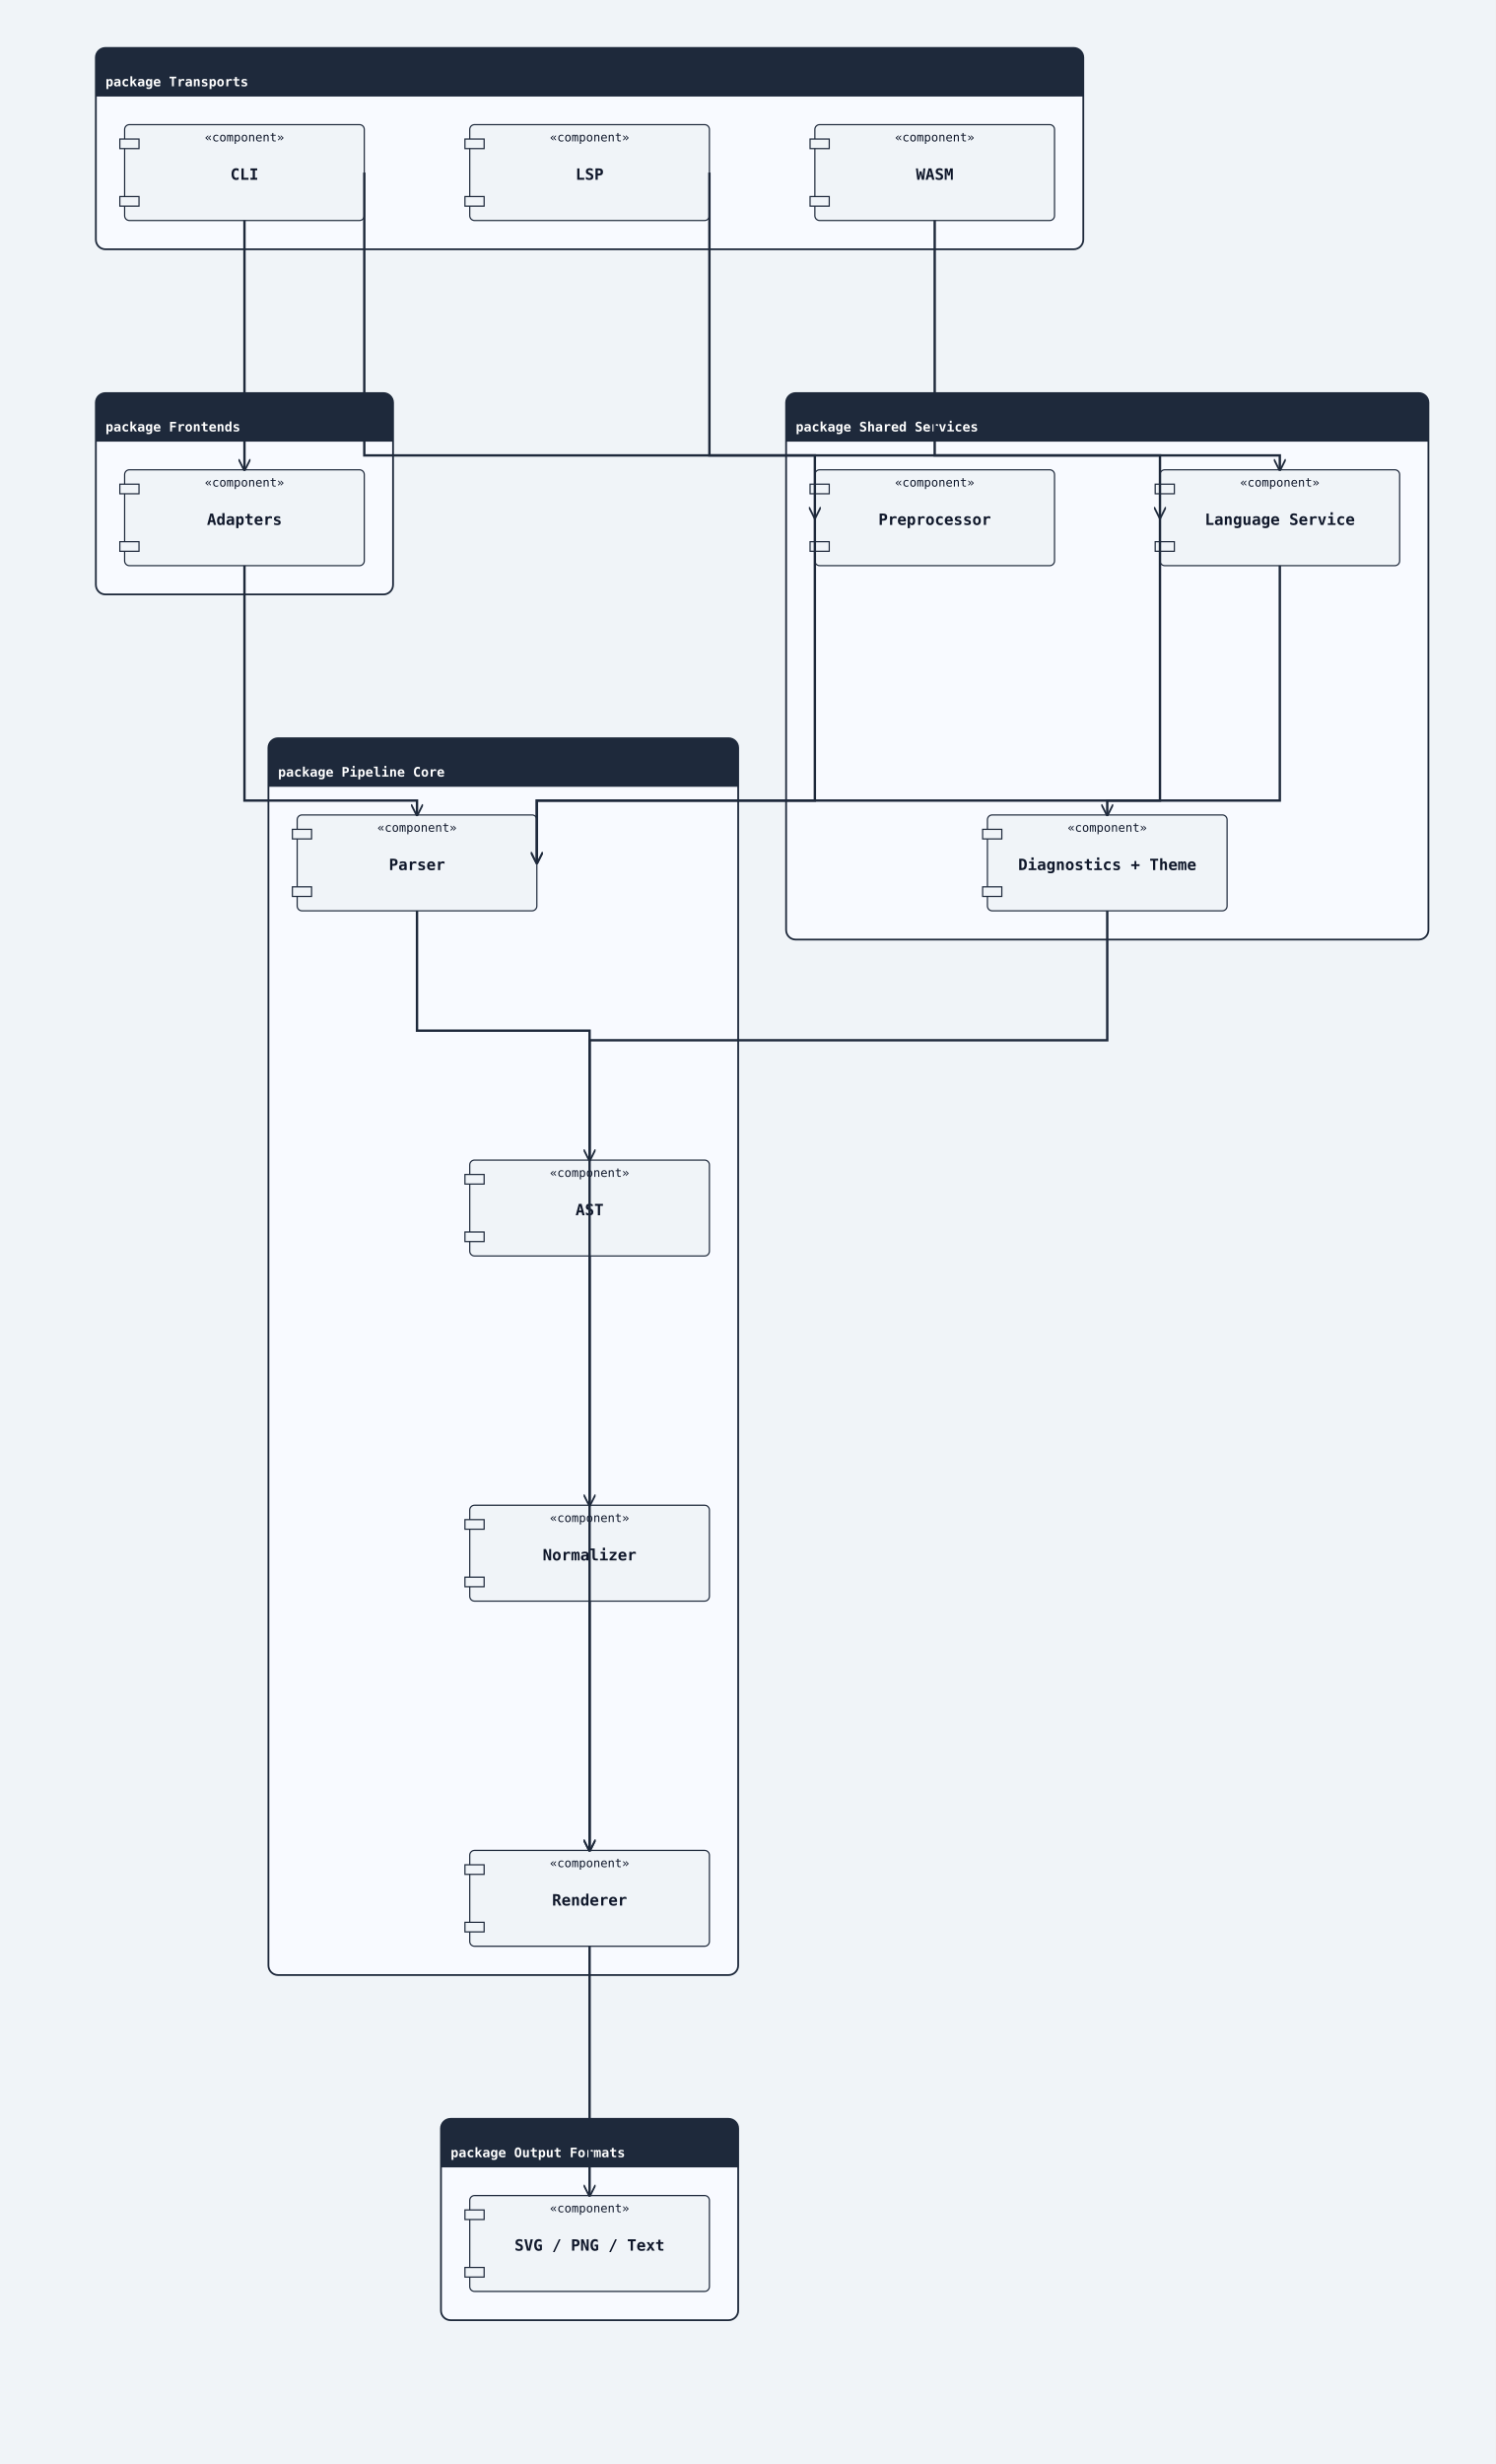
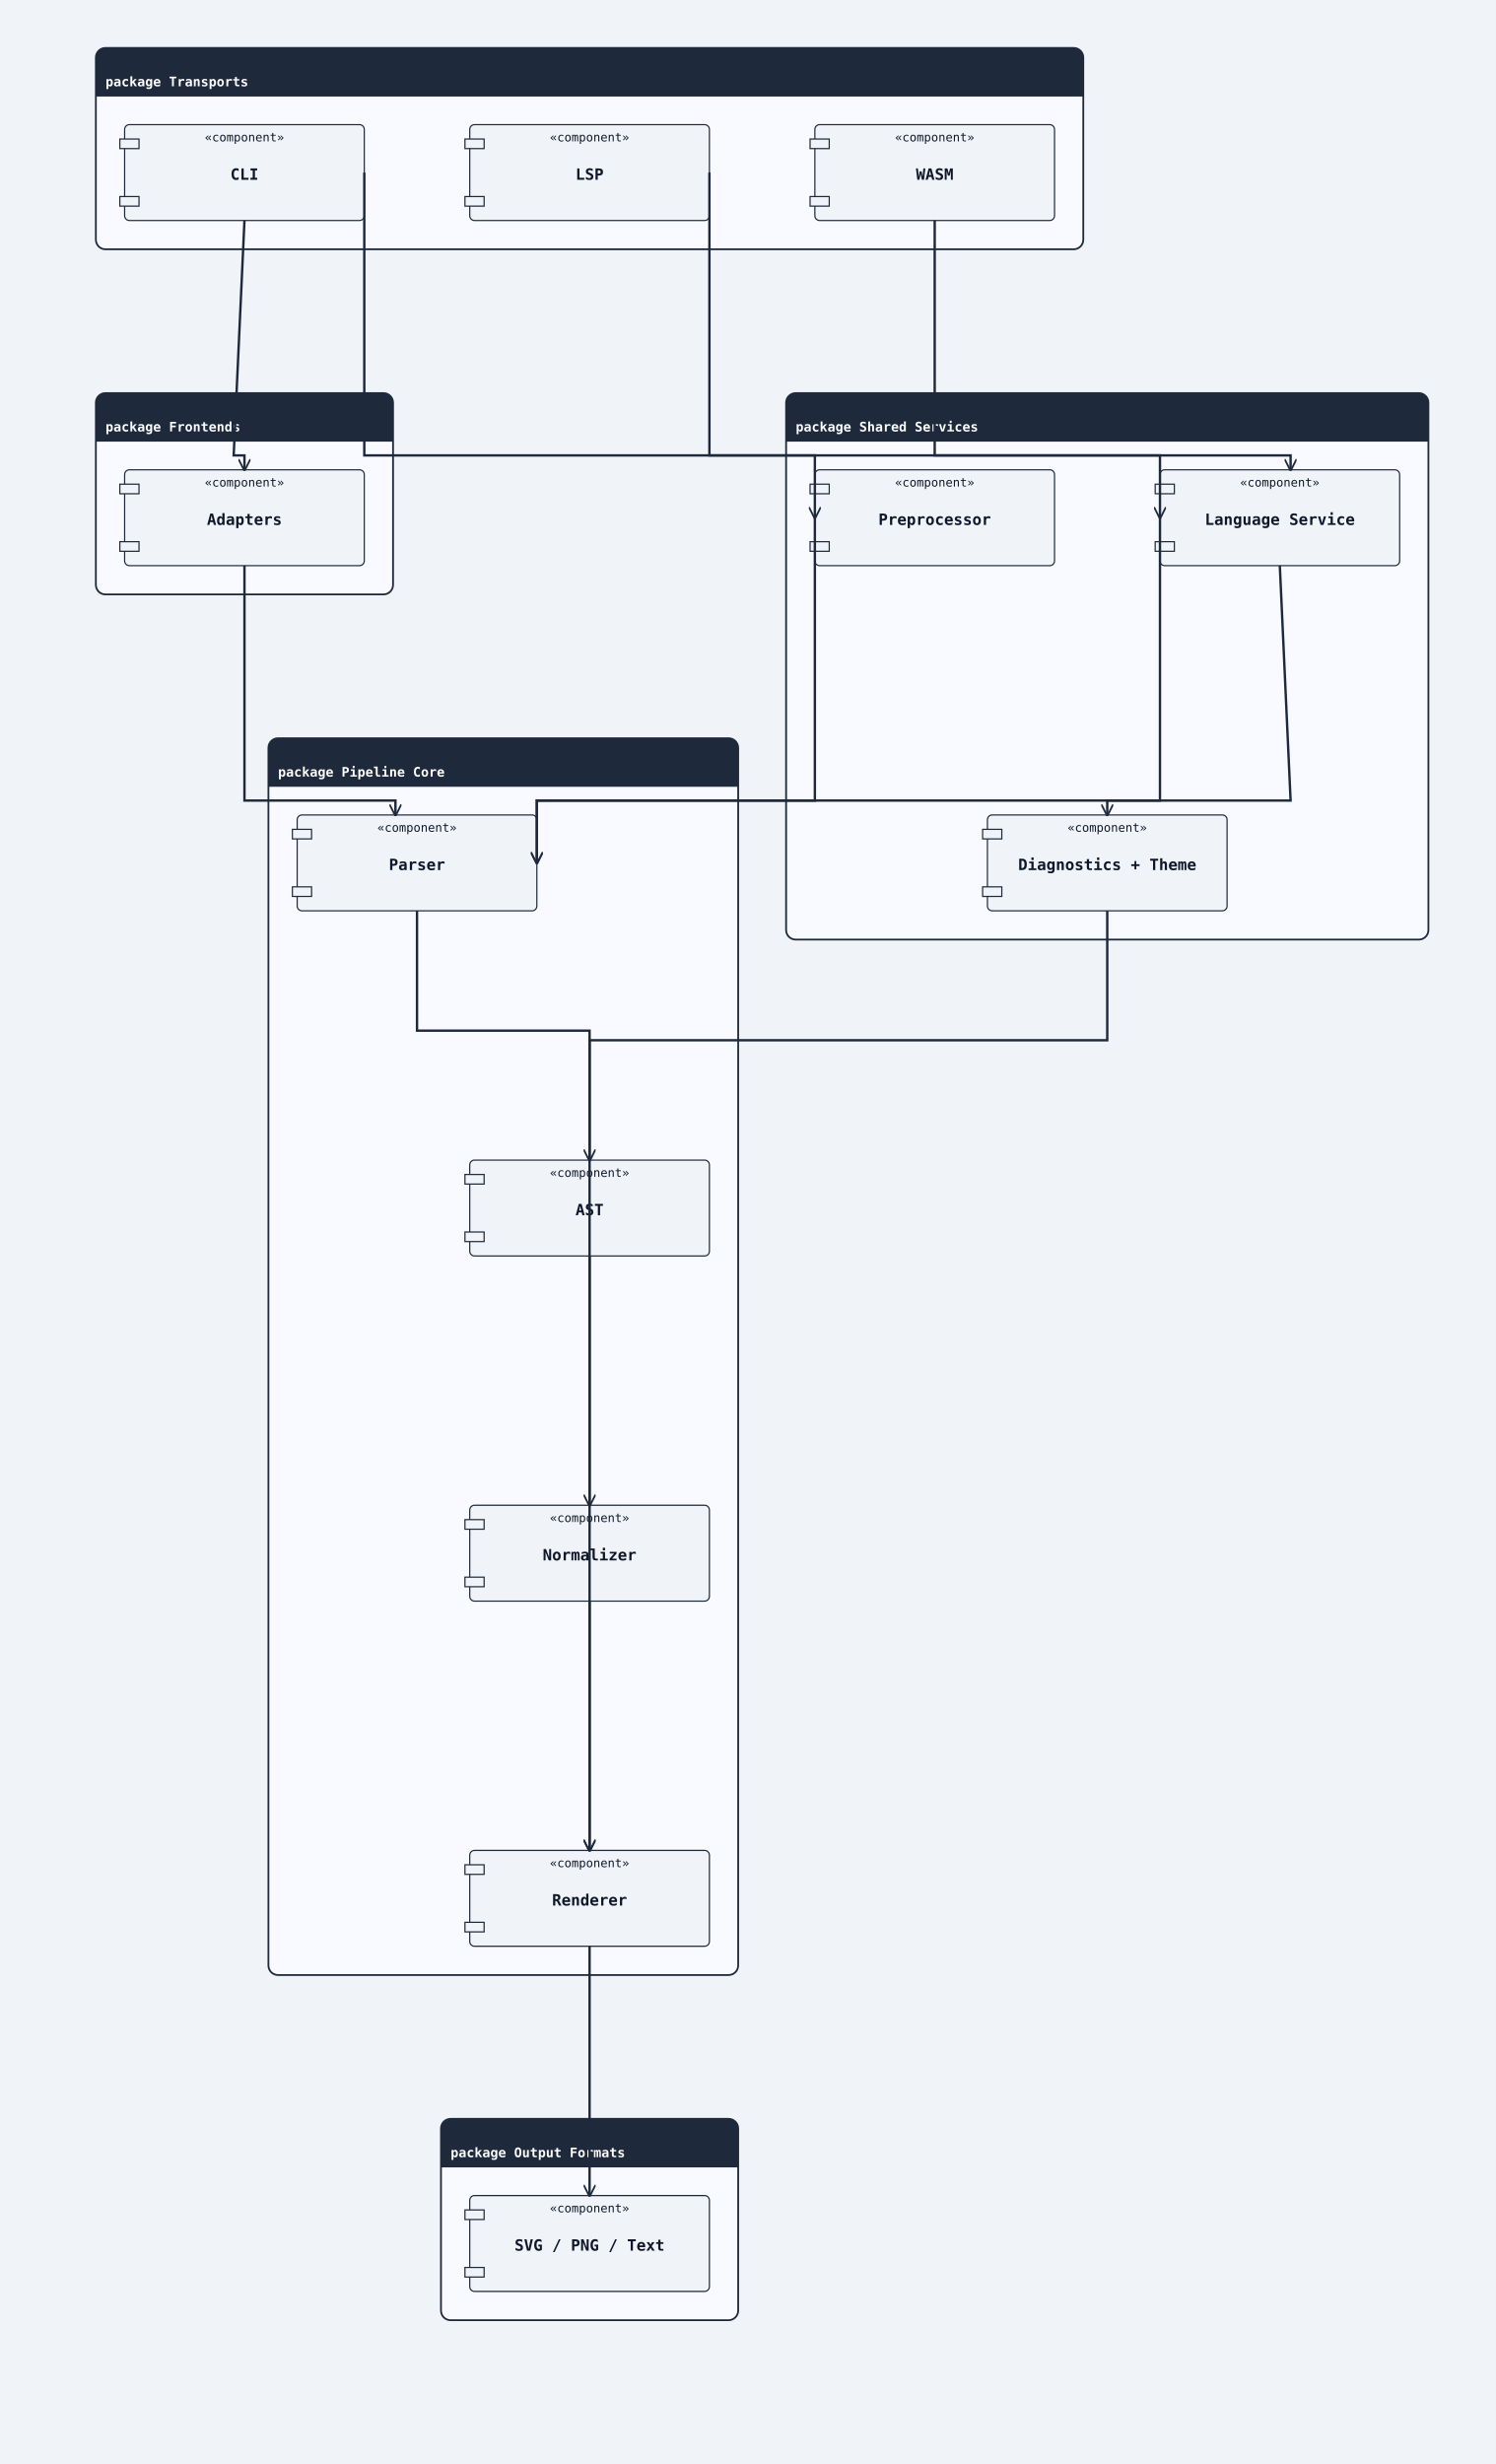
<svg xmlns="http://www.w3.org/2000/svg" width="1248" height="2056" viewBox="0 0 1248 2056">
  <rect width="100%" height="100%" fill="#f0f4f8" />
  <defs>
    <marker id="arrow-open" viewBox="0 0 10 10" refX="9" refY="5" markerWidth="10" markerHeight="10" markerUnits="userSpaceOnUse" orient="auto-start-reverse">
      <path d="M0,0 L10,5 L0,10" fill="none" stroke="#1e293b" stroke-width="1.5" />
    </marker>
    <marker id="arrow-triangle" viewBox="0 0 12 12" refX="11" refY="6" markerWidth="12" markerHeight="12" markerUnits="userSpaceOnUse" orient="auto-start-reverse">
      <polygon points="0,0 12,6 0,12" fill="#ffffff" stroke="#1e293b" stroke-width="1.5" fill-rule="nonzero" />
    </marker>
    <marker id="arrow-diamond-filled" viewBox="0 0 14 10" refX="13" refY="5" markerWidth="14" markerHeight="10" markerUnits="userSpaceOnUse" orient="auto-start-reverse">
      <path d="M0,5 L7,0 L14,5 L7,10 z" fill="#1e293b" stroke="#1e293b" stroke-width="1" />
    </marker>
    <marker id="arrow-diamond-open" viewBox="0 0 14 10" refX="13" refY="5" markerWidth="14" markerHeight="10" markerUnits="userSpaceOnUse" orient="auto-start-reverse">
      <path d="M0,5 L7,0 L14,5 L7,10 z" fill="#ffffff" stroke="#1e293b" stroke-width="1" />
    </marker>
  </defs>
  <rect class="uml-group-frame" data-uml-group="Transports" x="80" y="40" width="824" height="168" rx="8" ry="8" fill="#f8faff" stroke="#1e293b" stroke-width="1.5" />
  <rect x="80" y="40" width="824" height="40" rx="8" ry="8" fill="#1e293b" stroke="none" />
  <rect x="80" y="72" width="824" height="8" fill="#1e293b" stroke="none" />
  <text x="88" y="72" font-family="monospace" font-size="11" font-weight="600" fill="#ffffff">package Transports</text>
  <line x1="80" y1="80" x2="904" y2="80" stroke="#1e293b" stroke-width="1" />
  <rect class="uml-group-frame" data-uml-group="Frontends" x="80" y="328" width="248" height="168" rx="8" ry="8" fill="#f8faff" stroke="#1e293b" stroke-width="1.5" />
  <rect x="80" y="328" width="248" height="40" rx="8" ry="8" fill="#1e293b" stroke="none" />
  <rect x="80" y="360" width="248" height="8" fill="#1e293b" stroke="none" />
  <text x="88" y="360" font-family="monospace" font-size="11" font-weight="600" fill="#ffffff">package Frontends</text>
  <line x1="80" y1="368" x2="328" y2="368" stroke="#1e293b" stroke-width="1" />
  <rect class="uml-group-frame" data-uml-group="Shared Services" x="656" y="328" width="536" height="456" rx="8" ry="8" fill="#f8faff" stroke="#1e293b" stroke-width="1.5" />
  <rect x="656" y="328" width="536" height="40" rx="8" ry="8" fill="#1e293b" stroke="none" />
  <rect x="656" y="360" width="536" height="8" fill="#1e293b" stroke="none" />
  <text x="664" y="360" font-family="monospace" font-size="11" font-weight="600" fill="#ffffff">package Shared Services</text>
  <line x1="656" y1="368" x2="1192" y2="368" stroke="#1e293b" stroke-width="1" />
  <rect class="uml-group-frame" data-uml-group="Pipeline Core" x="224" y="616" width="392" height="1032" rx="8" ry="8" fill="#f8faff" stroke="#1e293b" stroke-width="1.5" />
  <rect x="224" y="616" width="392" height="40" rx="8" ry="8" fill="#1e293b" stroke="none" />
  <rect x="224" y="648" width="392" height="8" fill="#1e293b" stroke="none" />
  <text x="232" y="648" font-family="monospace" font-size="11" font-weight="600" fill="#ffffff">package Pipeline Core</text>
  <line x1="224" y1="656" x2="616" y2="656" stroke="#1e293b" stroke-width="1" />
  <rect class="uml-group-frame" data-uml-group="Output Formats" x="368" y="1768" width="248" height="168" rx="8" ry="8" fill="#f8faff" stroke="#1e293b" stroke-width="1.5" />
  <rect x="368" y="1768" width="248" height="40" rx="8" ry="8" fill="#1e293b" stroke="none" />
  <rect x="368" y="1800" width="248" height="8" fill="#1e293b" stroke="none" />
  <text x="376" y="1800" font-family="monospace" font-size="11" font-weight="600" fill="#ffffff">package Output Formats</text>
  <line x1="368" y1="1808" x2="616" y2="1808" stroke="#1e293b" stroke-width="1" />
  <rect class="uml-node uml-component" data-uml-kind="component" x="104" y="104" width="200" height="80" rx="4" ry="4" fill="#f0f4f8" stroke="#1e293b" stroke-width="1" />
  <rect x="100" y="116" width="16" height="8" fill="#f0f4f8" stroke="#1e293b" stroke-width="1" />
  <rect x="100" y="164" width="16" height="8" fill="#f0f4f8" stroke="#1e293b" stroke-width="1" />
  <text x="204" y="150" text-anchor="middle" font-family="monospace" font-size="13" font-weight="600" fill="#0f172a">CLI</text>
  <text x="204" y="118" text-anchor="middle" font-family="monospace" font-size="10" fill="#0f172a">«component»</text>
  <rect class="uml-node uml-component" data-uml-kind="component" x="392" y="104" width="200" height="80" rx="4" ry="4" fill="#f0f4f8" stroke="#1e293b" stroke-width="1" />
  <rect x="388" y="116" width="16" height="8" fill="#f0f4f8" stroke="#1e293b" stroke-width="1" />
  <rect x="388" y="164" width="16" height="8" fill="#f0f4f8" stroke="#1e293b" stroke-width="1" />
  <text x="492" y="150" text-anchor="middle" font-family="monospace" font-size="13" font-weight="600" fill="#0f172a">LSP</text>
  <text x="492" y="118" text-anchor="middle" font-family="monospace" font-size="10" fill="#0f172a">«component»</text>
  <rect class="uml-node uml-component" data-uml-kind="component" x="680" y="104" width="200" height="80" rx="4" ry="4" fill="#f0f4f8" stroke="#1e293b" stroke-width="1" />
  <rect x="676" y="116" width="16" height="8" fill="#f0f4f8" stroke="#1e293b" stroke-width="1" />
  <rect x="676" y="164" width="16" height="8" fill="#f0f4f8" stroke="#1e293b" stroke-width="1" />
  <text x="780" y="150" text-anchor="middle" font-family="monospace" font-size="13" font-weight="600" fill="#0f172a">WASM</text>
  <text x="780" y="118" text-anchor="middle" font-family="monospace" font-size="10" fill="#0f172a">«component»</text>
  <rect class="uml-node uml-component" data-uml-kind="component" x="104" y="392" width="200" height="80" rx="4" ry="4" fill="#f0f4f8" stroke="#1e293b" stroke-width="1" />
  <rect x="100" y="404" width="16" height="8" fill="#f0f4f8" stroke="#1e293b" stroke-width="1" />
  <rect x="100" y="452" width="16" height="8" fill="#f0f4f8" stroke="#1e293b" stroke-width="1" />
  <text x="204" y="438" text-anchor="middle" font-family="monospace" font-size="13" font-weight="600" fill="#0f172a">Adapters</text>
  <text x="204" y="406" text-anchor="middle" font-family="monospace" font-size="10" fill="#0f172a">«component»</text>
  <rect class="uml-node uml-component" data-uml-kind="component" x="680" y="392" width="200" height="80" rx="4" ry="4" fill="#f0f4f8" stroke="#1e293b" stroke-width="1" />
  <rect x="676" y="404" width="16" height="8" fill="#f0f4f8" stroke="#1e293b" stroke-width="1" />
  <rect x="676" y="452" width="16" height="8" fill="#f0f4f8" stroke="#1e293b" stroke-width="1" />
  <text x="780" y="438" text-anchor="middle" font-family="monospace" font-size="13" font-weight="600" fill="#0f172a">Preprocessor</text>
  <text x="780" y="406" text-anchor="middle" font-family="monospace" font-size="10" fill="#0f172a">«component»</text>
  <rect class="uml-node uml-component" data-uml-kind="component" x="968" y="392" width="200" height="80" rx="4" ry="4" fill="#f0f4f8" stroke="#1e293b" stroke-width="1" />
  <rect x="964" y="404" width="16" height="8" fill="#f0f4f8" stroke="#1e293b" stroke-width="1" />
  <rect x="964" y="452" width="16" height="8" fill="#f0f4f8" stroke="#1e293b" stroke-width="1" />
  <text x="1068" y="438" text-anchor="middle" font-family="monospace" font-size="13" font-weight="600" fill="#0f172a">Language Service</text>
  <text x="1068" y="406" text-anchor="middle" font-family="monospace" font-size="10" fill="#0f172a">«component»</text>
  <rect class="uml-node uml-component" data-uml-kind="component" x="824" y="680" width="200" height="80" rx="4" ry="4" fill="#f0f4f8" stroke="#1e293b" stroke-width="1" />
  <rect x="820" y="692" width="16" height="8" fill="#f0f4f8" stroke="#1e293b" stroke-width="1" />
  <rect x="820" y="740" width="16" height="8" fill="#f0f4f8" stroke="#1e293b" stroke-width="1" />
  <text x="924" y="726" text-anchor="middle" font-family="monospace" font-size="13" font-weight="600" fill="#0f172a">Diagnostics + Theme</text>
  <text x="924" y="694" text-anchor="middle" font-family="monospace" font-size="10" fill="#0f172a">«component»</text>
  <rect class="uml-node uml-component" data-uml-kind="component" x="248" y="680" width="200" height="80" rx="4" ry="4" fill="#f0f4f8" stroke="#1e293b" stroke-width="1" />
  <rect x="244" y="692" width="16" height="8" fill="#f0f4f8" stroke="#1e293b" stroke-width="1" />
  <rect x="244" y="740" width="16" height="8" fill="#f0f4f8" stroke="#1e293b" stroke-width="1" />
  <text x="348" y="726" text-anchor="middle" font-family="monospace" font-size="13" font-weight="600" fill="#0f172a">Parser</text>
  <text x="348" y="694" text-anchor="middle" font-family="monospace" font-size="10" fill="#0f172a">«component»</text>
  <rect class="uml-node uml-component" data-uml-kind="component" x="392" y="968" width="200" height="80" rx="4" ry="4" fill="#f0f4f8" stroke="#1e293b" stroke-width="1" />
  <rect x="388" y="980" width="16" height="8" fill="#f0f4f8" stroke="#1e293b" stroke-width="1" />
  <rect x="388" y="1028" width="16" height="8" fill="#f0f4f8" stroke="#1e293b" stroke-width="1" />
  <text x="492" y="1014" text-anchor="middle" font-family="monospace" font-size="13" font-weight="600" fill="#0f172a">AST</text>
  <text x="492" y="982" text-anchor="middle" font-family="monospace" font-size="10" fill="#0f172a">«component»</text>
  <rect class="uml-node uml-component" data-uml-kind="component" x="392" y="1256" width="200" height="80" rx="4" ry="4" fill="#f0f4f8" stroke="#1e293b" stroke-width="1" />
  <rect x="388" y="1268" width="16" height="8" fill="#f0f4f8" stroke="#1e293b" stroke-width="1" />
  <rect x="388" y="1316" width="16" height="8" fill="#f0f4f8" stroke="#1e293b" stroke-width="1" />
  <text x="492" y="1302" text-anchor="middle" font-family="monospace" font-size="13" font-weight="600" fill="#0f172a">Normalizer</text>
  <text x="492" y="1270" text-anchor="middle" font-family="monospace" font-size="10" fill="#0f172a">«component»</text>
  <rect class="uml-node uml-component" data-uml-kind="component" x="392" y="1544" width="200" height="80" rx="4" ry="4" fill="#f0f4f8" stroke="#1e293b" stroke-width="1" />
  <rect x="388" y="1556" width="16" height="8" fill="#f0f4f8" stroke="#1e293b" stroke-width="1" />
  <rect x="388" y="1604" width="16" height="8" fill="#f0f4f8" stroke="#1e293b" stroke-width="1" />
  <text x="492" y="1590" text-anchor="middle" font-family="monospace" font-size="13" font-weight="600" fill="#0f172a">Renderer</text>
  <text x="492" y="1558" text-anchor="middle" font-family="monospace" font-size="10" fill="#0f172a">«component»</text>
  <rect class="uml-node uml-component" data-uml-kind="component" x="392" y="1832" width="200" height="80" rx="4" ry="4" fill="#f0f4f8" stroke="#1e293b" stroke-width="1" />
  <rect x="388" y="1844" width="16" height="8" fill="#f0f4f8" stroke="#1e293b" stroke-width="1" />
  <rect x="388" y="1892" width="16" height="8" fill="#f0f4f8" stroke="#1e293b" stroke-width="1" />
  <text x="492" y="1878" text-anchor="middle" font-family="monospace" font-size="13" font-weight="600" fill="#0f172a">SVG / PNG / Text</text>
  <text x="492" y="1846" text-anchor="middle" font-family="monospace" font-size="10" fill="#0f172a">«component»</text>
-   <polyline class="uml-relation" data-uml-from="CLI" data-uml-to="Frontends" data-uml-arrow="--&gt;" points="204,184 204,288 204,392" fill="none" stroke="#1e293b" stroke-width="2" marker-end="url(#arrow-open)" />
+   <polyline class="uml-relation" data-uml-from="CLI" data-uml-to="Frontends" data-uml-arrow="--&gt;" points="204,184 195,380 204,380 204,392" fill="none" stroke="#1e293b" stroke-width="2" marker-end="url(#arrow-open)" />
  <polyline class="uml-relation" data-uml-from="CLI" data-uml-to="Preproc" data-uml-arrow="--&gt;" points="304,144 304,380 680,380 680,432" fill="none" stroke="#1e293b" stroke-width="2" marker-end="url(#arrow-open)" />
  <polyline class="uml-relation" data-uml-from="LSP" data-uml-to="LangSvc" data-uml-arrow="--&gt;" points="592,144 592,380 968,380 968,432" fill="none" stroke="#1e293b" stroke-width="2" marker-end="url(#arrow-open)" />
-   <polyline class="uml-relation" data-uml-from="WASM" data-uml-to="LangSvc" data-uml-arrow="--&gt;" points="780,184 780,380 1068,380 1068,392" fill="none" stroke="#1e293b" stroke-width="2" marker-end="url(#arrow-open)" />
-   <polyline class="uml-relation" data-uml-from="Frontends" data-uml-to="Parser" data-uml-arrow="--&gt;" points="204,472 204,668 348,668 348,680" fill="none" stroke="#1e293b" stroke-width="2" marker-end="url(#arrow-open)" />
+   <polyline class="uml-relation" data-uml-from="WASM" data-uml-to="LangSvc" data-uml-arrow="--&gt;" points="780,184 780,380 1077,380 1077,392" fill="none" stroke="#1e293b" stroke-width="2" marker-end="url(#arrow-open)" />
+   <polyline class="uml-relation" data-uml-from="Frontends" data-uml-to="Parser" data-uml-arrow="--&gt;" points="204,472 204,668 330,668 330,680" fill="none" stroke="#1e293b" stroke-width="2" marker-end="url(#arrow-open)" />
  <polyline class="uml-relation" data-uml-from="Preproc" data-uml-to="Parser" data-uml-arrow="--&gt;" points="680,432 680,668 448,668 448,720" fill="none" stroke="#1e293b" stroke-width="2" marker-end="url(#arrow-open)" />
  <polyline class="uml-relation" data-uml-from="LangSvc" data-uml-to="Parser" data-uml-arrow="--&gt;" points="968,432 968,668 448,668 448,720" fill="none" stroke="#1e293b" stroke-width="2" marker-end="url(#arrow-open)" />
-   <polyline class="uml-relation" data-uml-from="LangSvc" data-uml-to="RenderSupport" data-uml-arrow="--&gt;" points="1068,472 1068,668 924,668 924,680" fill="none" stroke="#1e293b" stroke-width="2" marker-end="url(#arrow-open)" />
+   <polyline class="uml-relation" data-uml-from="LangSvc" data-uml-to="RenderSupport" data-uml-arrow="--&gt;" points="1068,472 1077,668 924,668 924,680" fill="none" stroke="#1e293b" stroke-width="2" marker-end="url(#arrow-open)" />
  <polyline class="uml-relation" data-uml-from="RenderSupport" data-uml-to="Renderer" data-uml-arrow="--&gt;" points="924,760 924,868 492,868 492,1544" fill="none" stroke="#1e293b" stroke-width="2" marker-end="url(#arrow-open)" />
  <polyline class="uml-relation" data-uml-from="Parser" data-uml-to="AST" data-uml-arrow="--&gt;" points="348,760 348,860 492,860 492,968" fill="none" stroke="#1e293b" stroke-width="2" marker-end="url(#arrow-open)" />
  <polyline class="uml-relation" data-uml-from="AST" data-uml-to="Normalizer" data-uml-arrow="--&gt;" points="492,1048 492,1152 492,1256" fill="none" stroke="#1e293b" stroke-width="2" marker-end="url(#arrow-open)" />
  <polyline class="uml-relation" data-uml-from="Normalizer" data-uml-to="Renderer" data-uml-arrow="--&gt;" points="492,1336 492,1440 492,1544" fill="none" stroke="#1e293b" stroke-width="2" marker-end="url(#arrow-open)" />
  <polyline class="uml-relation" data-uml-from="Renderer" data-uml-to="Outputs" data-uml-arrow="--&gt;" points="492,1624 492,1728 492,1832" fill="none" stroke="#1e293b" stroke-width="2" marker-end="url(#arrow-open)" />
</svg>
